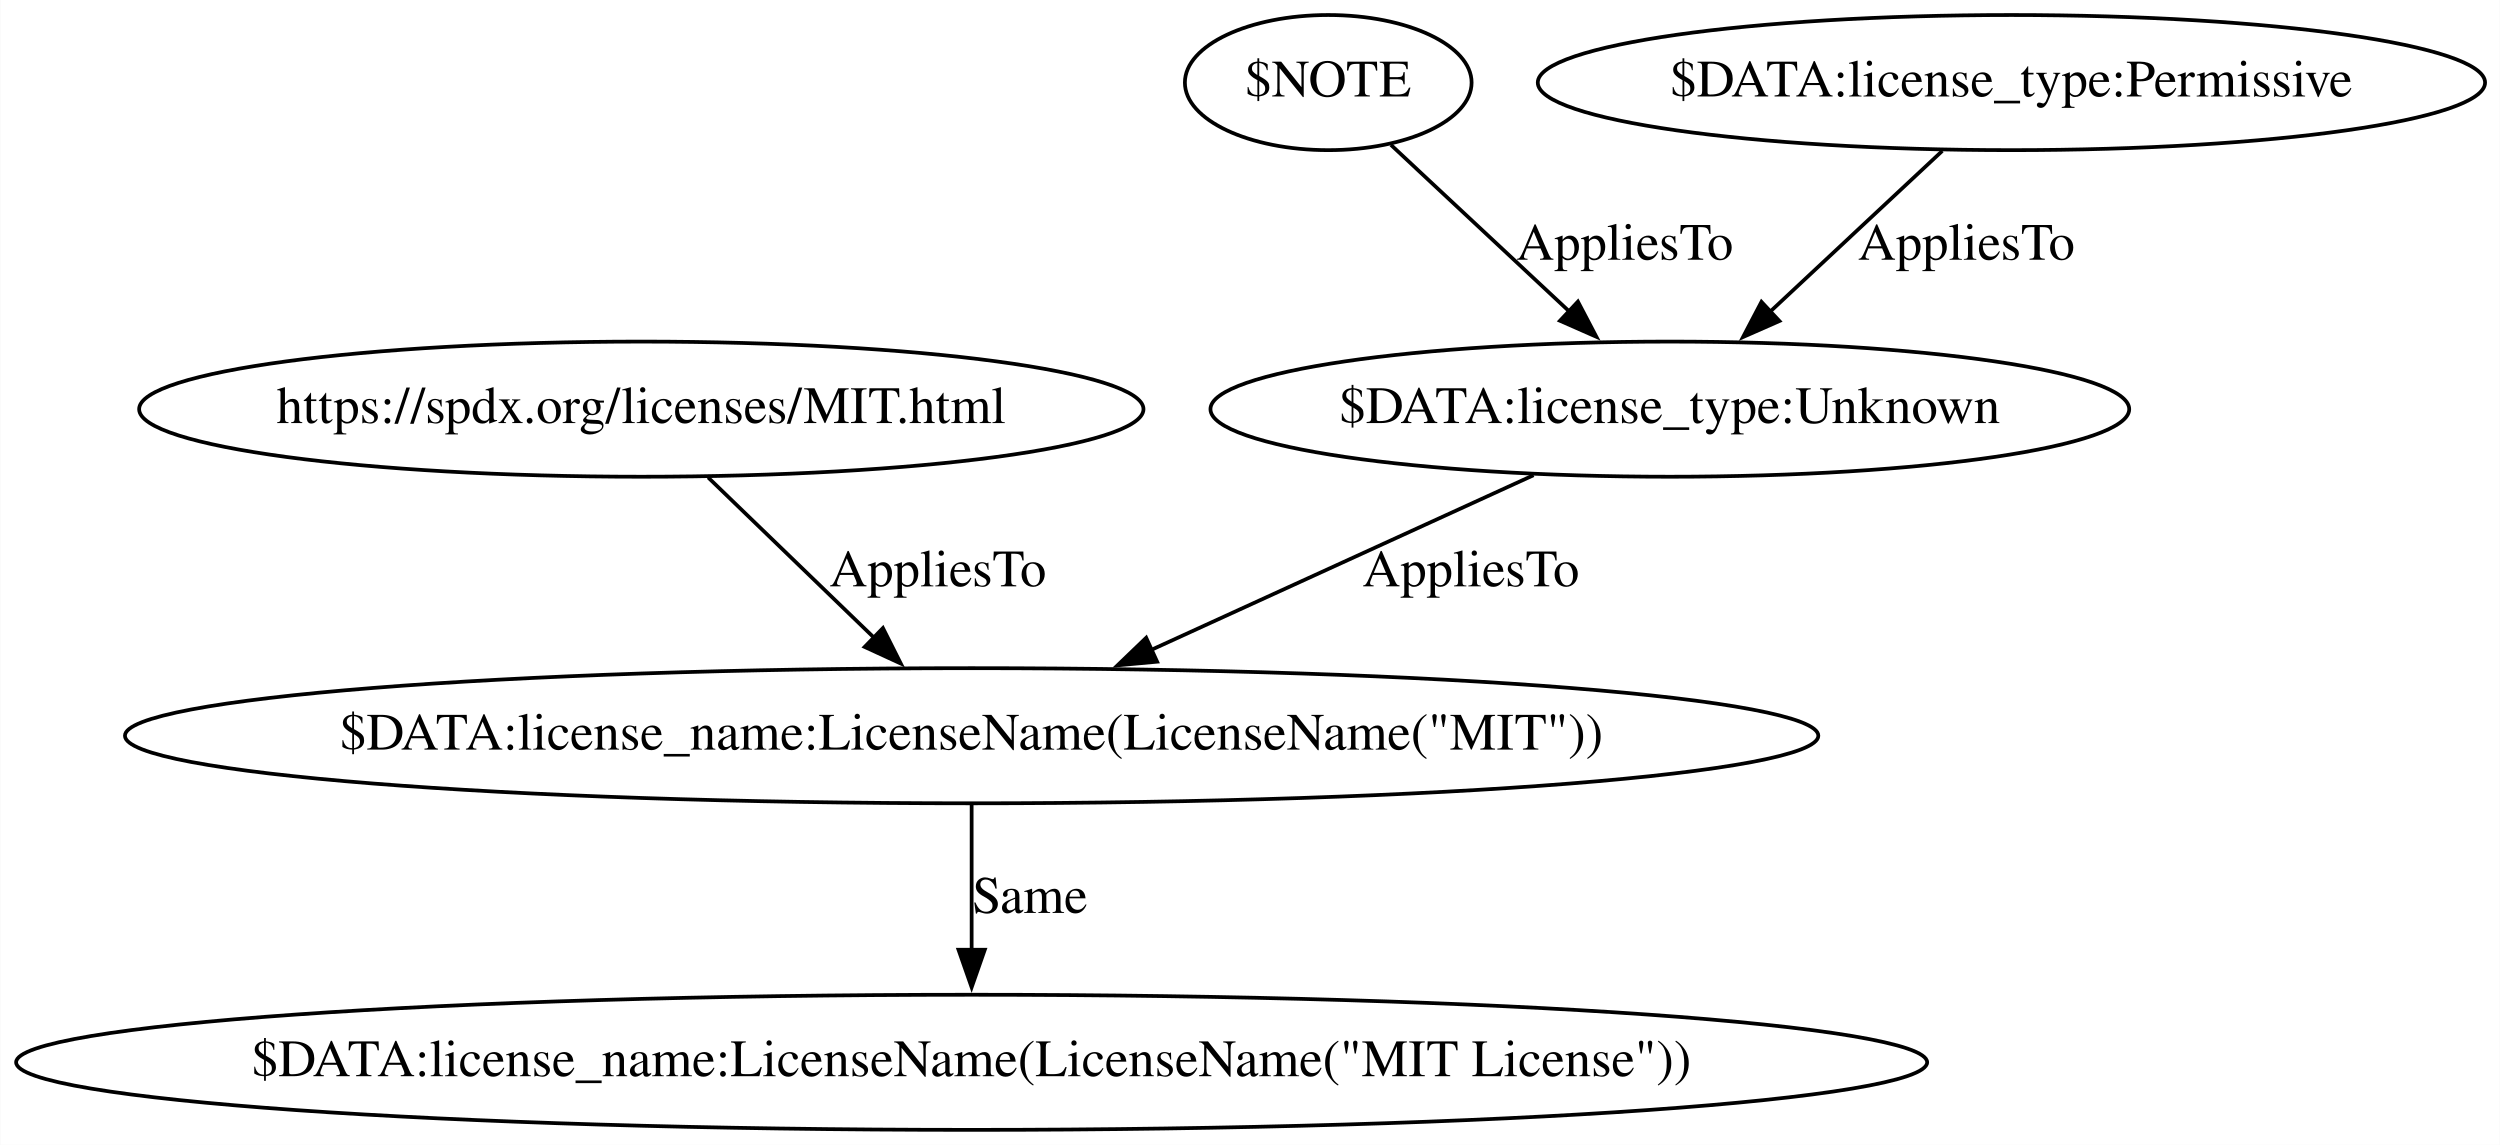
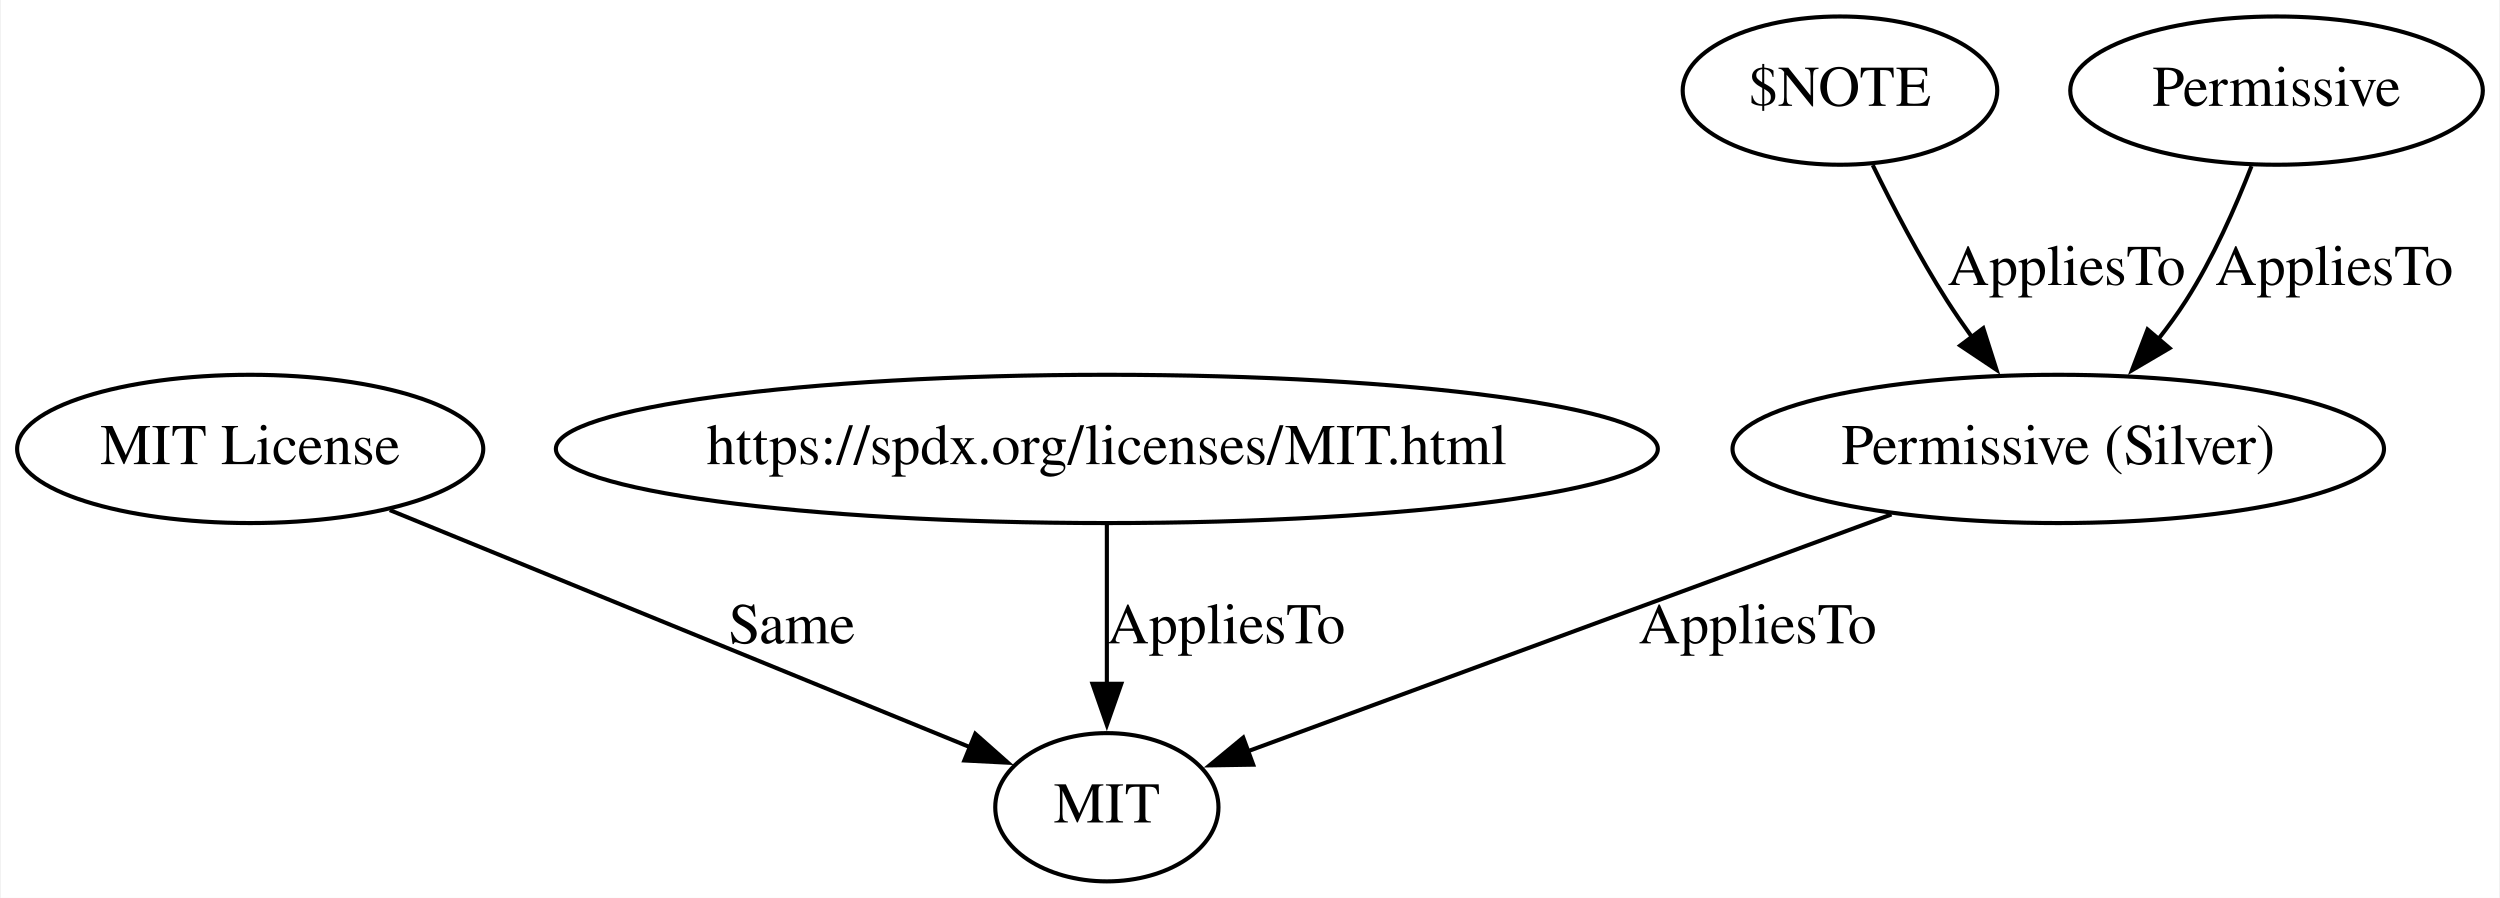
- <svg xmlns="http://www.w3.org/2000/svg" width="666pt" height="305pt" viewBox="0.00 0.00 665.87 305.00">
-   <g id="graph0" class="graph" transform="scale(1 1) rotate(0) translate(4 301)">
-     <polygon fill="white" stroke="none" points="-4,4 -4,-301 661.87,-301 661.87,4 -4,4" />
+ <svg xmlns="http://www.w3.org/2000/svg" width="607pt" height="218pt" viewBox="0.00 0.00 606.59 218.00">
+   <g id="graph0" class="graph" transform="scale(1 1) rotate(0) translate(4 214)">
+     <polygon fill="white" stroke="none" points="-4,4 -4,-214 602.59,-214 602.59,4 -4,4" />
    <g id="node1" class="node">
-       <ellipse fill="none" stroke="black" cx="254.78" cy="-18" rx="254.55" ry="18" />
-       <text text-anchor="middle" x="254.78" y="-14.3" font-family="Times,serif" font-size="14.00">$DATA:license_name:LicenseName(LicenseName("MIT License"))</text>
+       <ellipse fill="none" stroke="black" cx="264.54" cy="-18" rx="27.1" ry="18" />
+       <text text-anchor="middle" x="264.54" y="-14.3" font-family="Times,serif" font-size="14.00">MIT</text>
    </g>
    <g id="node2" class="node">
-       <ellipse fill="none" stroke="black" cx="254.78" cy="-105" rx="225.56" ry="18" />
-       <text text-anchor="middle" x="254.78" y="-101.3" font-family="Times,serif" font-size="14.00">$DATA:license_name:LicenseName(LicenseName("MIT"))</text>
+       <ellipse fill="none" stroke="black" cx="56.54" cy="-105" rx="56.59" ry="18" />
+       <text text-anchor="middle" x="56.54" y="-101.3" font-family="Times,serif" font-size="14.00">MIT License</text>
    </g>
    <g id="edge1" class="edge">
-       <path fill="none" stroke="black" d="M254.78,-86.8C254.78,-75.58 254.78,-60.67 254.78,-47.69" />
-       <polygon fill="black" stroke="black" points="258.28,-47.98 254.78,-37.98 251.28,-47.98 258.28,-47.98" />
-       <text text-anchor="middle" x="270.28" y="-57.8" font-family="Times,serif" font-size="14.00">Same</text>
+       <path fill="none" stroke="black" d="M90.43,-90.15C129.46,-74.2 193.17,-48.17 231.75,-32.4" />
+       <polygon fill="black" stroke="black" points="232.59,-35.84 240.52,-28.82 229.94,-29.36 232.59,-35.84" />
+       <text text-anchor="middle" x="188.04" y="-57.8" font-family="Times,serif" font-size="14.00">Same</text>
    </g>
    <g id="node3" class="node">
-       <ellipse fill="none" stroke="black" cx="166.78" cy="-192" rx="133.78" ry="18" />
-       <text text-anchor="middle" x="166.78" y="-188.3" font-family="Times,serif" font-size="14.00">https://spdx.org/licenses/MIT.html</text>
+       <ellipse fill="none" stroke="black" cx="264.54" cy="-105" rx="133.78" ry="18" />
+       <text text-anchor="middle" x="264.54" y="-101.3" font-family="Times,serif" font-size="14.00">https://spdx.org/licenses/MIT.html</text>
    </g>
    <g id="edge2" class="edge">
-       <path fill="none" stroke="black" d="M184.59,-173.8C197.35,-161.47 214.73,-144.68 229.01,-130.89" />
-       <polygon fill="black" stroke="black" points="231.15,-133.69 235.91,-124.23 226.28,-128.66 231.15,-133.69" />
-       <text text-anchor="middle" x="245.78" y="-144.8" font-family="Times,serif" font-size="14.00">AppliesTo</text>
+       <path fill="none" stroke="black" d="M264.54,-86.8C264.54,-75.58 264.54,-60.67 264.54,-47.69" />
+       <polygon fill="black" stroke="black" points="268.05,-47.98 264.54,-37.98 261.05,-47.98 268.05,-47.98" />
+       <text text-anchor="middle" x="293.54" y="-57.8" font-family="Times,serif" font-size="14.00">AppliesTo</text>
    </g>
    <g id="node4" class="node">
-       <ellipse fill="none" stroke="black" cx="440.78" cy="-192" rx="122.38" ry="18" />
-       <text text-anchor="middle" x="440.78" y="-188.3" font-family="Times,serif" font-size="14.00">$DATA:license_type:Unknown</text>
+       <ellipse fill="none" stroke="black" cx="495.54" cy="-105" rx="79.09" ry="18" />
+       <text text-anchor="middle" x="495.54" y="-101.3" font-family="Times,serif" font-size="14.00">Permissive (Silver)</text>
    </g>
    <g id="edge3" class="edge">
-       <path fill="none" stroke="black" d="M404.47,-174.41C375.41,-161.13 334.4,-142.38 302.65,-127.88" />
-       <polygon fill="black" stroke="black" points="304.19,-124.73 293.64,-123.76 301.28,-131.1 304.19,-124.73" />
-       <text text-anchor="middle" x="387.78" y="-144.8" font-family="Times,serif" font-size="14.00">AppliesTo</text>
+       <path fill="none" stroke="black" d="M455.04,-89.1C410.71,-72.79 340.42,-46.92 298.75,-31.59" />
+       <polygon fill="black" stroke="black" points="300.07,-28.34 289.48,-28.17 297.65,-34.91 300.07,-28.34" />
+       <text text-anchor="middle" x="422.54" y="-57.8" font-family="Times,serif" font-size="14.00">AppliesTo</text>
    </g>
    <g id="node5" class="node">
-       <ellipse fill="none" stroke="black" cx="349.78" cy="-279" rx="38.19" ry="18" />
-       <text text-anchor="middle" x="349.78" y="-275.3" font-family="Times,serif" font-size="14.00">$NOTE</text>
+       <ellipse fill="none" stroke="black" cx="442.54" cy="-192" rx="38.19" ry="18" />
+       <text text-anchor="middle" x="442.54" y="-188.3" font-family="Times,serif" font-size="14.00">$NOTE</text>
    </g>
    <g id="edge4" class="edge">
-       <path fill="none" stroke="black" d="M366.47,-262.41C379.8,-249.95 398.74,-232.26 414.17,-217.86" />
-       <polygon fill="black" stroke="black" points="416.29,-220.66 421.21,-211.28 411.51,-215.55 416.29,-220.66" />
-       <text text-anchor="middle" x="428.78" y="-231.8" font-family="Times,serif" font-size="14.00">AppliesTo</text>
+       <path fill="none" stroke="black" d="M450.49,-173.92C455.3,-164.06 461.8,-151.56 468.54,-141 470.43,-138.06 472.49,-135.05 474.62,-132.1" />
+       <polygon fill="black" stroke="black" points="477.33,-134.31 480.55,-124.21 471.74,-130.1 477.33,-134.31" />
+       <text text-anchor="middle" x="497.54" y="-144.8" font-family="Times,serif" font-size="14.00">AppliesTo</text>
    </g>
    <g id="node6" class="node">
-       <ellipse fill="none" stroke="black" cx="531.78" cy="-279" rx="126.18" ry="18" />
-       <text text-anchor="middle" x="531.78" y="-275.3" font-family="Times,serif" font-size="14.00">$DATA:license_type:Permissive</text>
+       <ellipse fill="none" stroke="black" cx="548.54" cy="-192" rx="50.09" ry="18" />
+       <text text-anchor="middle" x="548.54" y="-188.3" font-family="Times,serif" font-size="14.00">Permissive</text>
    </g>
    <g id="edge5" class="edge">
-       <path fill="none" stroke="black" d="M513.36,-260.8C500.16,-248.47 482.19,-231.68 467.42,-217.89" />
-       <polygon fill="black" stroke="black" points="469.97,-215.48 460.27,-211.21 465.19,-220.59 469.97,-215.48" />
-       <text text-anchor="middle" x="519.78" y="-231.8" font-family="Times,serif" font-size="14.00">AppliesTo</text>
+       <path fill="none" stroke="black" d="M542.46,-173.67C538.59,-163.72 533.09,-151.22 526.54,-141 524.53,-137.86 522.24,-134.71 519.84,-131.67" />
+       <polygon fill="black" stroke="black" points="522.56,-129.47 513.43,-124.1 517.22,-134 522.56,-129.47" />
+       <text text-anchor="middle" x="562.54" y="-144.8" font-family="Times,serif" font-size="14.00">AppliesTo</text>
    </g>
  </g>
</svg>
